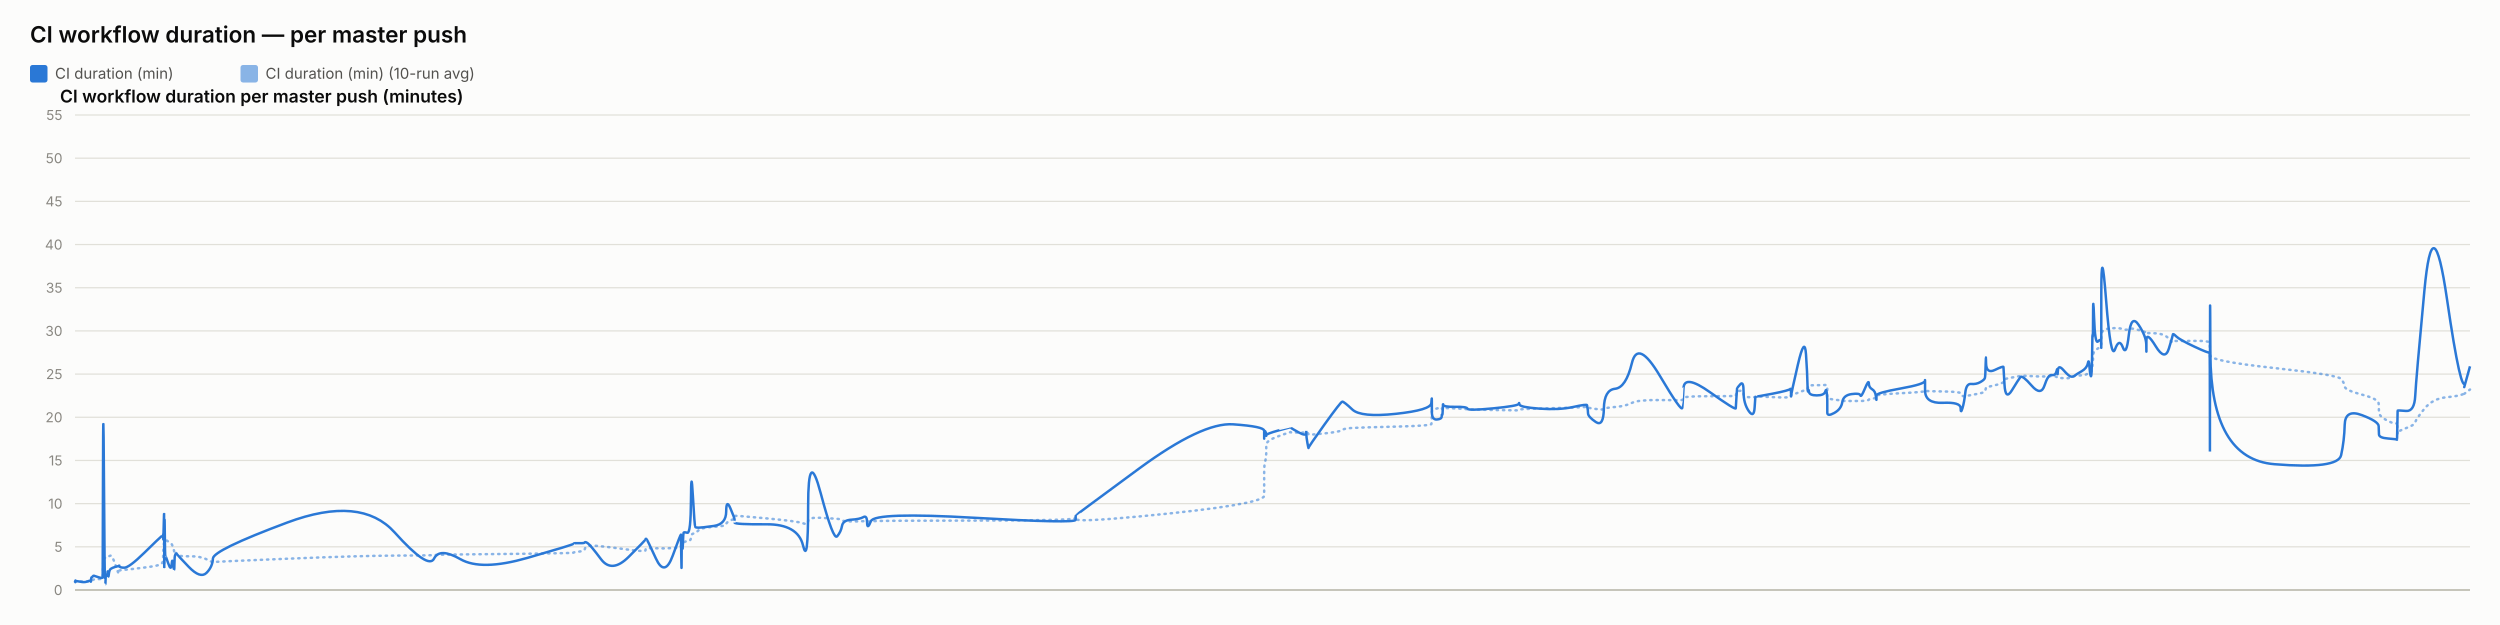
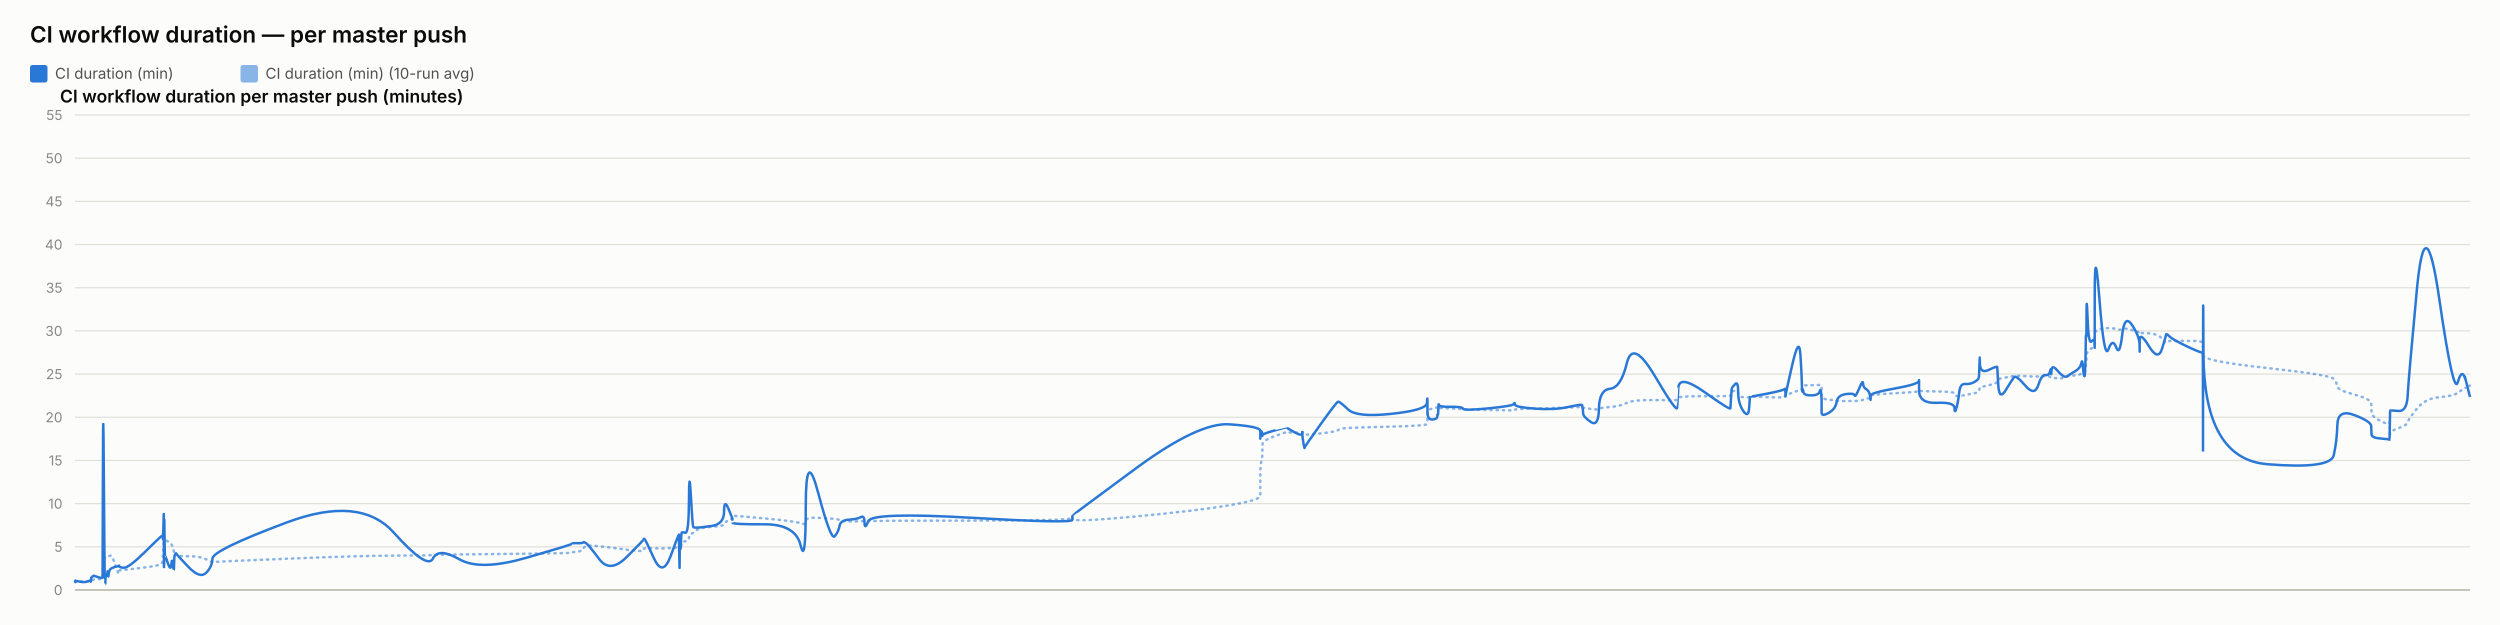
<svg xmlns="http://www.w3.org/2000/svg" width="2000" height="500" viewBox="0 0 2000 500" font-family="system-ui, -apple-system, sans-serif">
  <rect x="0" y="0" width="2000" height="500" fill="#fcfcfb" />
  <text x="24" y="34" font-size="18" font-weight="600" fill="#0b0b0b">CI workflow duration — per master push</text>
  <rect x="24" y="52" width="14" height="14" rx="2" fill="#2a78d6" />
  <text x="44" y="63" font-size="12" fill="#52514e" font-family="system-ui, -apple-system, sans-serif">CI duration (min)</text>
  <rect x="192.4" y="52" width="14" height="14" rx="2" fill="#2a78d6" opacity="0.55" />
  <text x="212.4" y="63" font-size="12" fill="#52514e" font-family="system-ui, -apple-system, sans-serif">CI duration (min) (10-run avg)</text>
  <text x="48" y="82" font-size="14" font-weight="600" fill="#0b0b0b" font-family="system-ui, -apple-system, sans-serif">CI workflow duration per master push (minutes)</text>
  <line x1="60" y1="472" x2="1976" y2="472" stroke="#e1e0d9" stroke-width="1" />
  <text x="50" y="476" font-size="11" text-anchor="end" fill="#898781" font-family="system-ui, -apple-system, sans-serif">0</text>
  <line x1="60" y1="437.455" x2="1976" y2="437.455" stroke="#e1e0d9" stroke-width="1" />
  <text x="50" y="441.455" font-size="11" text-anchor="end" fill="#898781" font-family="system-ui, -apple-system, sans-serif">5</text>
  <line x1="60" y1="402.909" x2="1976" y2="402.909" stroke="#e1e0d9" stroke-width="1" />
  <text x="50" y="406.909" font-size="11" text-anchor="end" fill="#898781" font-family="system-ui, -apple-system, sans-serif">10</text>
  <line x1="60" y1="368.364" x2="1976" y2="368.364" stroke="#e1e0d9" stroke-width="1" />
  <text x="50" y="372.364" font-size="11" text-anchor="end" fill="#898781" font-family="system-ui, -apple-system, sans-serif">15</text>
  <line x1="60" y1="333.818" x2="1976" y2="333.818" stroke="#e1e0d9" stroke-width="1" />
  <text x="50" y="337.818" font-size="11" text-anchor="end" fill="#898781" font-family="system-ui, -apple-system, sans-serif">20</text>
  <line x1="60" y1="299.273" x2="1976" y2="299.273" stroke="#e1e0d9" stroke-width="1" />
  <text x="50" y="303.273" font-size="11" text-anchor="end" fill="#898781" font-family="system-ui, -apple-system, sans-serif">25</text>
  <line x1="60" y1="264.727" x2="1976" y2="264.727" stroke="#e1e0d9" stroke-width="1" />
  <text x="50" y="268.727" font-size="11" text-anchor="end" fill="#898781" font-family="system-ui, -apple-system, sans-serif">30</text>
  <line x1="60" y1="230.182" x2="1976" y2="230.182" stroke="#e1e0d9" stroke-width="1" />
  <text x="50" y="234.182" font-size="11" text-anchor="end" fill="#898781" font-family="system-ui, -apple-system, sans-serif">35</text>
  <line x1="60" y1="195.636" x2="1976" y2="195.636" stroke="#e1e0d9" stroke-width="1" />
  <text x="50" y="199.636" font-size="11" text-anchor="end" fill="#898781" font-family="system-ui, -apple-system, sans-serif">40</text>
  <line x1="60" y1="161.091" x2="1976" y2="161.091" stroke="#e1e0d9" stroke-width="1" />
  <text x="50" y="165.091" font-size="11" text-anchor="end" fill="#898781" font-family="system-ui, -apple-system, sans-serif">45</text>
  <line x1="60" y1="126.545" x2="1976" y2="126.545" stroke="#e1e0d9" stroke-width="1" />
  <text x="50" y="130.545" font-size="11" text-anchor="end" fill="#898781" font-family="system-ui, -apple-system, sans-serif">50</text>
  <line x1="60" y1="92" x2="1976" y2="92" stroke="#e1e0d9" stroke-width="1" />
  <text x="50" y="96" font-size="11" text-anchor="end" fill="#898781" font-family="system-ui, -apple-system, sans-serif">55</text>
  <line x1="60" y1="472" x2="1976" y2="472" stroke="#c3c2b7" stroke-width="1.5" />
-   <path d="M 60 465.552 Q 60.047 465.148 60.16 465.292 Q 60.274 465.436 60.314 465.364 Q 60.354 465.292 60.364 465.18 Q 60.374 465.068 60.41 465.137 Q 60.445 465.206 60.455 465.157 Q 60.464 465.107 64.015 465.171 Q 67.567 465.235 69.732 465.182 Q 71.897 465.129 72.189 465.139 Q 72.481 465.148 72.641 465.143 Q 72.801 465.137 72.816 465.051 Q 72.832 464.964 73.027 464.751 Q 73.223 464.538 73.299 464.4 Q 73.374 464.262 74.023 464.078 Q 74.673 463.893 74.985 463.628 Q 75.296 463.364 78.697 463.283 Q 82.098 463.202 82.138 462.938 Q 82.178 462.673 82.392 454.313 Q 82.607 445.953 83.157 446.074 Q 83.708 446.195 84.074 446.292 Q 84.44 446.39 84.483 446.2 Q 84.527 446.01 85.134 445.941 Q 85.741 445.872 85.83 445.815 Q 85.92 445.757 86.018 445.509 Q 86.116 445.262 86.401 445.383 Q 86.685 445.504 87.045 445.158 Q 87.405 444.813 88.546 444.485 Q 89.688 444.156 92.33 451.935 Q 94.971 459.713 95.119 458.999 Q 95.266 458.285 95.271 457.491 Q 95.276 456.696 95.436 456.443 Q 95.595 456.19 99.432 455.879 Q 103.27 455.568 115.555 454.025 Q 127.84 452.482 129.123 451.112 Q 130.406 449.741 130.457 448.002 Q 130.508 446.264 130.518 444.795 Q 130.528 443.327 130.584 442.245 Q 130.639 441.162 130.683 440.028 Q 130.727 438.894 130.974 436.746 Q 131.222 434.599 131.283 432.572 Q 131.345 430.545 131.378 431.305 Q 131.412 432.065 131.423 429.757 Q 131.434 427.448 131.486 429.262 Q 131.538 431.075 131.572 429.82 Q 131.607 428.565 131.805 429.417 Q 132.004 430.269 132.276 431.167 Q 132.547 432.065 134.685 433.298 Q 136.823 434.53 137.349 435.295 Q 137.876 436.061 138.675 438.508 Q 139.474 440.955 139.512 442.636 Q 139.549 444.318 140.311 442.97 Q 141.073 441.623 141.327 443.408 Q 141.58 445.193 150.914 445.032 Q 160.248 444.87 165.127 447.398 Q 170.007 449.925 170.329 449.666 Q 170.65 449.407 229.729 446.978 Q 288.808 444.548 315.768 444.485 Q 342.728 444.421 347.229 444.047 Q 351.731 443.673 368.373 443.546 Q 385.014 443.419 421.897 442.976 Q 458.78 442.533 458.803 442.13 Q 458.826 441.727 463.2 441.278 Q 467.574 440.828 467.817 439.332 Q 468.061 437.835 470.119 436.948 Q 472.177 436.061 480.814 437 Q 489.451 437.938 502.911 439.746 Q 516.372 441.554 516.374 440.299 Q 516.377 439.044 516.974 438.71 Q 517.572 438.376 524.662 438.641 Q 531.753 438.905 538.178 438.462 Q 544.603 438.019 544.641 437.76 Q 544.679 437.501 544.714 437.201 Q 544.748 436.902 544.755 436.579 Q 544.762 436.257 545.007 437.598 Q 545.252 438.94 545.294 437.581 Q 545.337 436.222 545.654 436.038 Q 545.97 435.854 546.005 436.487 Q 546.04 437.121 546.305 436.913 Q 546.569 436.706 546.851 434.869 Q 547.133 433.033 549.872 433.038 Q 552.611 433.044 552.772 430.206 Q 552.932 427.367 554.304 426.987 Q 555.675 426.607 556.216 426.377 Q 556.757 426.147 558.993 424.12 Q 561.228 422.093 571.066 421.477 Q 580.903 420.861 580.956 419.382 Q 581.008 417.902 584.322 416.445 Q 587.636 414.988 587.637 414.476 Q 587.638 413.964 587.639 413.515 Q 587.641 413.065 587.642 412.697 Q 587.643 412.328 612.987 414.672 Q 638.33 417.015 642.398 418.627 Q 646.467 420.239 646.504 416.969 Q 646.541 413.699 656.611 414.228 Q 666.68 414.758 669.737 415.058 Q 672.794 415.357 673.603 416.221 Q 674.413 417.084 681.128 417.13 Q 687.844 417.176 690.727 416.94 Q 693.611 416.704 693.696 417.096 Q 693.78 417.487 696.729 416.986 Q 699.678 416.485 780.061 416.468 Q 860.444 416.451 860.49 414.424 Q 860.537 412.398 860.541 415.167 Q 860.545 417.936 911.156 413.186 Q 961.767 408.436 986.551 404.228 Q 1011.336 400.019 1011.337 396.616 Q 1011.339 393.213 1011.34 389.765 Q 1011.341 386.316 1011.342 383.356 Q 1011.343 380.397 1011.344 376.378 Q 1011.346 372.359 1012.168 369.187 Q 1012.991 366.015 1012.993 362.537 Q 1012.996 359.059 1012.998 355.772 Q 1013 352.484 1022.799 348.961 Q 1032.598 345.437 1032.601 345.638 Q 1032.603 345.84 1032.835 345.915 Q 1033.068 345.99 1039.045 346.047 Q 1045.023 346.105 1045.025 345.944 Q 1045.027 345.782 1045.029 345.621 Q 1045.031 345.46 1045.934 346.226 Q 1046.837 346.992 1046.851 347.55 Q 1046.865 348.108 1059.73 346.715 Q 1072.595 345.322 1073.811 344.026 Q 1075.028 342.731 1081.853 342.351 Q 1088.679 341.971 1116.694 341.286 Q 1144.708 340.601 1145.066 339.305 Q 1145.424 338.01 1145.429 336.749 Q 1145.434 335.488 1145.439 334.192 Q 1145.445 332.897 1145.465 331.573 Q 1145.484 330.248 1145.487 329.08 Q 1145.491 327.911 1149.422 326.811 Q 1153.354 325.712 1153.36 326.189 Q 1153.366 326.667 1153.718 327.237 Q 1154.071 327.807 1154.233 327.185 Q 1154.394 326.564 1154.51 326.443 Q 1154.625 326.322 1164.11 326.748 Q 1173.594 327.174 1174.023 327.404 Q 1174.452 327.635 1194.549 328.009 Q 1214.646 328.383 1215.032 328.297 Q 1215.418 328.21 1215.637 327.704 Q 1215.856 327.197 1231.647 326.834 Q 1247.438 326.472 1258.549 326.074 Q 1269.661 325.677 1269.674 325.314 Q 1269.687 324.952 1270.001 325.257 Q 1270.315 325.562 1270.408 325.953 Q 1270.501 326.345 1276.659 327.168 Q 1282.818 327.992 1283.092 327.157 Q 1283.366 326.322 1292.064 325.591 Q 1300.763 324.859 1305.495 322.338 Q 1310.227 319.816 1327.874 320.046 Q 1345.521 320.276 1345.831 319.971 Q 1346.141 319.666 1346.166 319.608 Q 1346.191 319.551 1346.797 318.244 Q 1347.402 316.937 1368.004 316.972 Q 1388.606 317.006 1388.616 316.574 Q 1388.626 316.142 1389.143 314.605 Q 1389.66 313.068 1389.667 312.987 Q 1389.675 312.907 1392.271 312.625 Q 1394.868 312.342 1394.869 314.939 Q 1394.871 317.536 1399.017 317.76 Q 1403.162 317.985 1403.716 317.732 Q 1404.269 317.478 1404.405 317.259 Q 1404.541 317.041 1418.102 317.697 Q 1431.663 318.353 1432.2 317.432 Q 1432.737 316.511 1432.816 316.206 Q 1432.895 315.901 1432.9 316.096 Q 1432.905 316.292 1438.338 314.185 Q 1443.77 312.078 1444.8 311.795 Q 1445.83 311.513 1445.962 311.116 Q 1446.093 310.719 1446.495 309.504 Q 1446.896 308.289 1447.199 308.26 Q 1447.502 308.232 1453.419 308.168 Q 1459.337 308.105 1460.198 308.001 Q 1461.058 307.898 1461.439 308.347 Q 1461.821 308.796 1461.822 308.836 Q 1461.824 308.876 1461.825 309.325 Q 1461.827 309.775 1461.83 312.699 Q 1461.833 315.624 1461.834 317.357 Q 1461.836 319.09 1467.413 319.706 Q 1472.989 320.322 1473.815 320.605 Q 1474.642 320.887 1481.239 320.789 Q 1487.836 320.691 1488.33 320.789 Q 1488.824 320.887 1491.924 320.547 Q 1495.024 320.207 1495.07 319.752 Q 1495.116 319.298 1497.657 318.964 Q 1500.197 318.63 1500.676 318.468 Q 1501.154 318.307 1501.161 317.904 Q 1501.168 317.501 1501.175 316.54 Q 1501.183 315.578 1520.57 314.582 Q 1539.957 313.586 1540.001 312.866 Q 1540.045 312.147 1540.049 312.573 Q 1540.052 312.999 1554.275 313.166 Q 1568.498 313.333 1568.512 314.732 Q 1568.525 316.131 1569.97 316.724 Q 1571.415 317.317 1572.216 317.012 Q 1573.016 316.707 1576.952 316.05 Q 1580.888 315.394 1584.187 314.657 Q 1587.486 313.92 1587.905 313.252 Q 1588.323 312.584 1588.518 311.283 Q 1588.714 309.982 1588.836 309.855 Q 1588.959 309.728 1595.813 308.22 Q 1602.667 306.712 1602.767 305.353 Q 1602.867 303.994 1603.598 303.464 Q 1604.329 302.935 1609.576 302.025 Q 1614.823 301.115 1616.323 300.77 Q 1617.824 300.424 1625.301 300.902 Q 1632.778 301.38 1635.628 301.161 Q 1638.478 300.942 1641.433 300.925 Q 1644.388 300.908 1645.21 301.512 Q 1646.032 302.117 1646.036 302.238 Q 1646.04 302.359 1646.321 302.29 Q 1646.601 302.221 1650.831 302.549 Q 1655.06 302.877 1656.792 301.915 Q 1658.525 300.954 1659.749 300.752 Q 1660.974 300.551 1665.254 300.286 Q 1669.535 300.021 1670.288 298.495 Q 1671.042 296.97 1671.537 296.993 Q 1672.033 297.016 1672.694 297.085 Q 1673.354 297.154 1673.621 296.118 Q 1673.888 295.081 1673.923 293.291 Q 1673.959 291.5 1674.181 290.527 Q 1674.403 289.554 1674.449 286.145 Q 1674.495 282.737 1675.269 281.447 Q 1676.043 280.158 1678.404 278.707 Q 1680.765 277.256 1680.884 276.392 Q 1681.003 275.528 1681.013 275.16 Q 1681.023 274.792 1681.039 269.345 Q 1681.054 263.898 1684.858 263.242 Q 1688.662 262.585 1692.023 262.459 Q 1695.384 262.332 1698.228 263.311 Q 1701.072 264.29 1703.015 263.242 Q 1704.957 262.194 1710.939 264.002 Q 1716.921 265.81 1717.017 266.144 Q 1717.113 266.478 1717.121 266.944 Q 1717.129 267.41 1717.131 266.788 Q 1717.134 266.167 1724.554 266.662 Q 1731.975 267.157 1735.11 271.032 Q 1738.245 274.907 1738.326 273.795 Q 1738.407 272.684 1741.039 272.765 Q 1743.671 272.845 1755.569 272.719 Q 1767.466 272.592 1767.679 274.095 Q 1767.892 275.598 1767.921 282.058 Q 1767.95 288.518 1767.971 284.332 Q 1767.991 280.146 1768.306 284.516 Q 1768.62 288.886 1819.512 294.419 Q 1870.403 299.952 1872.906 303.13 Q 1875.408 306.308 1875.761 309.233 Q 1876.115 312.158 1889.479 315.688 Q 1902.843 319.217 1902.939 322.867 Q 1903.036 326.518 1903.178 329.886 Q 1903.32 333.254 1910.414 336.772 Q 1917.508 340.29 1917.577 337.992 Q 1917.645 335.695 1917.867 342.201 Q 1918.089 348.707 1918.101 346.755 Q 1918.113 344.804 1924.839 342.495 Q 1931.564 340.186 1932.191 337.739 Q 1932.818 335.292 1939.514 327.001 Q 1946.211 318.71 1957.64 317.755 Q 1969.069 316.799 1972.534 314.214 Q 1969.069 316.799 1976 311.628" fill="none" stroke="#2a78d6" stroke-width="2" stroke-dasharray="1,4" stroke-linecap="round" opacity="0.55" />
-   <path d="M 60 465.552 Q 60.047 464.745 60.16 465.379 Q 60.274 466.012 60.314 465.436 Q 60.354 464.861 60.364 464.515 Q 60.374 464.17 60.41 465.033 Q 60.445 465.897 60.455 465.206 Q 60.464 464.515 64.015 465.321 Q 67.567 466.127 69.732 465.206 Q 71.897 464.285 72.189 464.803 Q 72.481 465.321 72.641 465.379 Q 72.801 465.436 72.816 464.227 Q 72.832 463.018 73.027 462.385 Q 73.223 461.752 73.299 461.924 Q 73.374 462.097 74.023 461.291 Q 74.673 460.485 74.985 460.542 Q 75.296 460.6 78.697 461.752 Q 82.098 462.903 82.138 461.867 Q 82.178 460.83 82.392 378.958 Q 82.607 297.085 83.157 382.412 Q 83.708 467.739 84.074 467.567 Q 84.44 467.394 84.483 463.306 Q 84.527 459.218 85.134 459.794 Q 85.741 460.37 85.83 460.658 Q 85.92 460.945 86.018 458.239 Q 86.116 455.533 86.401 459.276 Q 86.685 463.018 87.045 459.506 Q 87.405 455.994 88.546 455.13 Q 89.688 454.267 92.33 453.461 Q 94.971 452.655 95.119 453.058 Q 95.266 453.461 95.271 452.482 Q 95.276 451.503 95.436 452.827 Q 95.595 454.152 99.432 454.152 Q 103.27 454.152 115.555 442.118 Q 127.84 430.085 129.123 429.106 Q 130.406 428.127 130.457 428.185 Q 130.508 428.242 130.518 427.436 Q 130.528 426.63 130.584 429.624 Q 130.639 432.618 130.683 431.294 Q 130.727 429.97 130.974 420.239 Q 131.222 410.509 131.283 410.739 Q 131.345 410.97 131.378 440.161 Q 131.412 469.352 131.423 438.664 Q 131.434 407.976 131.486 437.167 Q 131.538 466.358 131.572 434.691 Q 131.607 403.024 131.805 424.155 Q 132.004 445.285 132.276 444.939 Q 132.547 444.594 134.685 450.927 Q 136.823 457.261 137.349 451.273 Q 137.876 445.285 138.675 452.367 Q 139.474 459.448 139.512 452.021 Q 139.549 444.594 140.311 443.5 Q 141.073 442.406 141.327 443.039 Q 141.58 443.673 150.914 453.403 Q 160.248 463.133 165.127 458.355 Q 170.007 453.576 170.329 446.839 Q 170.65 440.103 229.729 418.052 Q 288.808 396 315.768 425.997 Q 342.728 455.994 347.229 446.897 Q 351.731 437.8 368.373 447.358 Q 385.014 456.915 421.897 446.321 Q 458.78 435.727 458.803 435.036 Q 458.826 434.345 463.2 434.518 Q 467.574 434.691 467.817 433.942 Q 468.061 433.194 470.119 434.518 Q 472.177 435.842 480.814 447.358 Q 489.451 458.873 502.911 445.515 Q 516.372 432.158 516.374 431.524 Q 516.377 430.891 516.974 431.006 Q 517.572 431.121 524.662 446.667 Q 531.753 462.212 538.178 444.536 Q 544.603 426.861 544.641 428.012 Q 544.679 429.164 544.714 428.933 Q 544.748 428.703 544.755 427.724 Q 544.762 426.745 545.007 444.709 Q 545.252 462.673 545.294 447.185 Q 545.337 431.697 545.654 430.085 Q 545.97 428.473 546.005 436.015 Q 546.04 443.558 546.305 435.267 Q 546.569 426.976 546.851 426.227 Q 547.133 425.479 549.872 426.227 Q 552.611 426.976 552.772 399.685 Q 552.932 372.394 554.304 396.748 Q 555.675 421.103 556.216 421.621 Q 556.757 422.139 558.993 422.139 Q 561.228 422.139 571.066 420.758 Q 580.903 419.376 580.956 409.127 Q 581.008 398.879 584.322 406.652 Q 587.636 414.424 587.637 415.576 Q 587.638 416.727 587.639 416.612 Q 587.641 416.497 587.642 418.052 Q 587.643 419.606 612.987 419.433 Q 638.33 419.261 642.398 436.303 Q 646.467 453.345 646.504 405.039 Q 646.541 356.733 656.611 394.733 Q 666.68 432.733 669.737 429.048 Q 672.794 425.364 673.603 420.758 Q 674.413 416.152 681.128 415.748 Q 687.844 415.345 690.727 413.676 Q 693.611 412.006 693.696 418.167 Q 693.78 424.327 696.729 416.958 Q 699.678 409.588 780.061 414.252 Q 860.444 418.915 860.49 415.864 Q 860.537 412.812 860.541 412.467 Q 860.545 412.121 911.156 374.927 Q 961.767 337.733 986.551 339.461 Q 1011.336 341.188 1011.337 344.642 Q 1011.339 348.097 1011.34 347.233 Q 1011.341 346.37 1011.342 349.594 Q 1011.343 352.818 1011.344 348.385 Q 1011.346 343.952 1012.168 345.045 Q 1012.991 346.139 1012.993 347.752 Q 1012.996 349.364 1012.998 348.212 Q 1013 347.061 1022.799 344.355 Q 1032.598 341.648 1032.601 341.706 Q 1032.603 341.764 1032.835 342.224 Q 1033.068 342.685 1039.045 345.967 Q 1045.023 349.248 1045.025 346.197 Q 1045.027 343.145 1045.029 346.37 Q 1045.031 349.594 1045.934 354.43 Q 1046.837 359.267 1046.851 358.288 Q 1046.865 357.309 1059.73 339.403 Q 1072.595 321.497 1073.811 321.324 Q 1075.028 321.152 1081.853 327.6 Q 1088.679 334.048 1116.694 331.055 Q 1144.708 328.061 1145.066 322.418 Q 1145.424 316.776 1145.429 320.403 Q 1145.434 324.03 1145.439 320.633 Q 1145.445 317.236 1145.465 320.173 Q 1145.484 323.109 1145.487 329.5 Q 1145.491 335.891 1149.422 335.603 Q 1153.354 335.315 1153.36 333.185 Q 1153.366 331.055 1153.718 331.803 Q 1154.071 332.552 1154.233 327.082 Q 1154.394 321.612 1154.51 323.627 Q 1154.625 325.642 1164.11 325.47 Q 1173.594 325.297 1174.023 326.967 Q 1174.452 328.636 1194.549 326.679 Q 1214.646 324.721 1215.032 323.052 Q 1215.418 321.382 1215.637 323.57 Q 1215.856 325.758 1231.647 326.909 Q 1247.438 328.061 1258.549 325.585 Q 1269.661 323.109 1269.674 324.203 Q 1269.687 325.297 1270.001 326.506 Q 1270.315 327.715 1270.408 330.594 Q 1270.501 333.473 1276.659 337.618 Q 1282.818 341.764 1283.092 326.852 Q 1283.366 311.939 1292.064 311.018 Q 1300.763 310.097 1305.495 290.521 Q 1310.227 270.945 1327.874 300.655 Q 1345.521 330.364 1345.831 326.161 Q 1346.141 321.958 1346.166 321.958 Q 1346.191 321.958 1346.797 310.558 Q 1347.402 299.158 1368.004 313.782 Q 1388.606 328.406 1388.616 326.621 Q 1388.626 324.836 1389.143 317.927 Q 1389.66 311.018 1389.667 310.673 Q 1389.675 310.327 1392.271 307.391 Q 1394.868 304.455 1394.869 313.667 Q 1394.871 322.879 1399.017 328.867 Q 1403.162 334.855 1403.716 325.873 Q 1404.269 316.891 1404.405 317.236 Q 1404.541 317.582 1418.102 314.933 Q 1431.663 312.285 1432.2 311.133 Q 1432.737 309.982 1432.816 314.358 Q 1432.895 318.733 1432.9 316.833 Q 1432.905 314.933 1438.338 291.558 Q 1443.77 268.182 1444.8 283.497 Q 1445.83 298.812 1445.962 306.873 Q 1446.093 314.933 1446.495 312.745 Q 1446.896 310.558 1447.199 313.436 Q 1447.502 316.315 1453.419 316.315 Q 1459.337 316.315 1460.198 313.264 Q 1461.058 310.212 1461.439 314.588 Q 1461.821 318.964 1461.822 319.252 Q 1461.824 319.539 1461.825 321.727 Q 1461.827 323.915 1461.83 325.297 Q 1461.833 326.679 1461.834 330.076 Q 1461.836 333.473 1467.413 330.364 Q 1472.989 327.255 1473.815 321.727 Q 1474.642 316.2 1481.239 315.279 Q 1487.836 314.358 1488.33 316.315 Q 1488.824 318.273 1491.924 310.845 Q 1495.024 303.418 1495.07 306.642 Q 1495.116 309.867 1497.657 311.364 Q 1500.197 312.861 1500.676 316.776 Q 1501.154 320.691 1501.161 319.655 Q 1501.168 318.618 1501.175 316.43 Q 1501.183 314.242 1520.57 310.788 Q 1539.957 307.333 1540.001 304.57 Q 1540.045 301.806 1540.049 312.342 Q 1540.052 322.879 1554.275 322.245 Q 1568.498 321.612 1568.512 326.506 Q 1568.525 331.4 1569.97 326.564 Q 1571.415 321.727 1572.216 314.242 Q 1573.016 306.758 1576.952 307.161 Q 1580.888 307.564 1584.187 305.721 Q 1587.486 303.879 1587.905 302.382 Q 1588.323 300.885 1588.518 291.097 Q 1588.714 281.309 1588.836 290.291 Q 1588.959 299.273 1595.813 295.991 Q 1602.667 292.709 1602.767 293.573 Q 1602.867 294.436 1603.598 307.621 Q 1604.329 320.806 1609.576 312.17 Q 1614.823 303.533 1616.323 301.691 Q 1617.824 299.848 1625.301 308.485 Q 1632.778 317.121 1635.628 308.312 Q 1638.478 299.503 1641.433 300.021 Q 1644.388 300.539 1645.21 296.97 Q 1646.032 293.4 1646.036 297.545 Q 1646.04 301.691 1646.321 296.509 Q 1646.601 291.327 1650.831 296.164 Q 1655.06 301 1656.792 301.288 Q 1658.525 301.576 1659.749 300.539 Q 1660.974 299.503 1665.254 297.027 Q 1669.535 294.552 1670.288 290.579 Q 1671.042 286.606 1671.537 293.285 Q 1672.033 299.964 1672.694 300.942 Q 1673.354 301.921 1673.621 287.297 Q 1673.888 272.673 1673.923 269.276 Q 1673.959 265.879 1674.181 268.873 Q 1674.403 271.867 1674.449 252.348 Q 1674.495 232.83 1675.269 254.306 Q 1676.043 275.782 1678.404 273.133 Q 1680.765 270.485 1680.884 273.882 Q 1681.003 277.279 1681.013 278.258 Q 1681.023 279.236 1681.039 235.133 Q 1681.054 191.03 1684.858 239.912 Q 1688.662 288.794 1692.023 279.467 Q 1695.384 270.139 1698.228 277.797 Q 1701.072 285.455 1703.015 268.182 Q 1704.957 250.909 1710.939 259.948 Q 1716.921 268.988 1717.017 275.724 Q 1717.113 282.461 1717.121 281.136 Q 1717.129 279.812 1717.131 272.327 Q 1717.134 264.842 1724.554 276.991 Q 1731.975 289.139 1735.11 278.833 Q 1738.245 268.527 1738.326 267.548 Q 1738.407 266.57 1741.039 269.161 Q 1743.671 271.752 1755.569 277.336 Q 1767.466 282.921 1767.679 281.942 Q 1767.892 280.964 1767.921 339.576 Q 1767.95 398.188 1767.971 298.467 Q 1767.991 198.745 1768.306 282.979 Q 1768.62 367.212 1819.512 371.358 Q 1870.403 375.503 1872.906 364.103 Q 1875.408 352.703 1875.761 339.864 Q 1876.115 327.024 1889.479 332.091 Q 1902.843 337.158 1902.939 340.958 Q 1903.036 344.758 1903.178 347.521 Q 1903.32 350.285 1910.414 350.803 Q 1917.508 351.321 1917.577 351.782 Q 1917.645 352.242 1917.867 340.555 Q 1918.089 328.867 1918.101 328.521 Q 1918.113 328.176 1924.839 328.752 Q 1931.564 329.327 1932.191 316.545 Q 1932.818 303.764 1939.514 232.485 Q 1946.211 161.206 1957.64 239.624 Q 1969.069 318.042 1972.534 305.548 Q 1969.069 318.042 1976 293.055" fill="none" stroke="#2a78d6" stroke-width="2" />
+   <path d="M 60 465.552 Q 60.046 465.148 60.16 465.292 Q 60.273 465.436 60.313 465.364 Q 60.353 465.292 60.363 465.18 Q 60.373 465.068 60.408 465.137 Q 60.444 465.206 60.453 465.157 Q 60.462 465.107 64.002 465.171 Q 67.542 465.235 69.7 465.182 Q 71.858 465.129 72.15 465.139 Q 72.441 465.148 72.6 465.143 Q 72.759 465.137 72.775 465.051 Q 72.79 464.964 72.985 464.751 Q 73.18 464.538 73.255 464.4 Q 73.331 464.262 73.978 464.078 Q 74.625 463.893 74.936 463.628 Q 75.247 463.364 78.637 463.283 Q 82.027 463.202 82.066 462.938 Q 82.106 462.673 82.32 454.313 Q 82.533 445.953 83.082 446.074 Q 83.631 446.195 83.996 446.292 Q 84.36 446.39 84.404 446.2 Q 84.448 446.01 85.053 445.941 Q 85.658 445.872 85.747 445.815 Q 85.836 445.757 85.934 445.509 Q 86.032 445.262 86.315 445.383 Q 86.599 445.504 86.957 445.158 Q 87.316 444.813 88.454 444.485 Q 89.592 444.156 92.225 451.935 Q 94.858 459.713 95.005 458.999 Q 95.152 458.285 95.157 457.491 Q 95.162 456.696 95.321 456.443 Q 95.48 456.19 99.305 455.879 Q 103.129 455.568 115.375 454.025 Q 127.62 452.482 128.899 451.112 Q 130.178 449.741 130.228 448.002 Q 130.279 446.264 130.29 444.795 Q 130.3 443.327 130.355 442.245 Q 130.41 441.162 130.454 440.028 Q 130.498 438.894 130.745 436.746 Q 130.991 434.599 131.052 432.572 Q 131.114 430.545 131.147 431.305 Q 131.18 432.065 131.192 429.757 Q 131.203 427.448 131.255 429.262 Q 131.306 431.075 131.34 429.82 Q 131.375 428.565 131.573 429.417 Q 131.771 430.269 132.042 431.167 Q 132.312 432.065 134.443 433.298 Q 136.574 434.53 137.099 435.295 Q 137.624 436.061 138.42 438.508 Q 139.216 440.955 139.254 442.636 Q 139.292 444.318 140.051 442.97 Q 140.811 441.623 141.063 443.408 Q 141.316 445.193 150.619 445.032 Q 159.923 444.87 164.787 447.398 Q 169.651 449.925 169.971 449.666 Q 170.292 449.407 229.18 446.978 Q 288.067 444.548 314.94 444.485 Q 341.812 444.421 346.299 444.047 Q 350.786 443.673 367.374 443.546 Q 383.962 443.419 420.725 442.976 Q 457.488 442.533 457.511 442.13 Q 457.534 441.727 461.894 441.278 Q 466.254 440.828 466.497 439.332 Q 466.74 437.835 468.791 436.948 Q 470.843 436.061 479.451 437 Q 488.06 437.938 501.477 439.746 Q 514.894 441.554 514.896 440.299 Q 514.899 439.044 515.494 438.71 Q 516.09 438.376 523.158 438.641 Q 530.225 438.905 536.63 438.462 Q 543.034 438.019 543.072 437.76 Q 543.11 437.501 543.144 437.201 Q 543.178 436.902 543.185 436.579 Q 543.192 436.257 543.436 437.598 Q 543.68 438.94 543.723 437.581 Q 543.765 436.222 544.081 436.038 Q 544.396 435.854 544.431 436.487 Q 544.466 437.121 544.73 436.913 Q 544.994 436.706 545.274 434.869 Q 545.555 433.033 548.285 433.038 Q 551.015 433.044 551.176 430.206 Q 551.336 427.367 552.703 426.987 Q 554.07 426.607 554.609 426.377 Q 555.149 426.147 557.377 424.12 Q 559.605 422.093 569.411 421.477 Q 579.216 420.861 579.268 419.382 Q 579.32 417.902 582.624 416.445 Q 585.927 414.988 585.928 414.476 Q 585.929 413.964 585.931 413.515 Q 585.932 413.065 585.933 412.697 Q 585.935 412.328 611.196 414.672 Q 636.457 417.015 640.512 418.627 Q 644.568 420.239 644.605 416.969 Q 644.642 413.699 654.679 414.228 Q 664.716 414.758 667.762 415.058 Q 670.809 415.357 671.616 416.221 Q 672.423 417.084 679.117 417.13 Q 685.81 417.176 688.685 416.94 Q 691.559 416.704 691.643 417.096 Q 691.728 417.487 694.667 416.986 Q 697.606 416.485 777.729 416.468 Q 857.851 416.451 857.898 414.424 Q 857.944 412.398 857.949 415.167 Q 857.953 417.936 908.4 413.186 Q 958.846 408.436 983.551 404.228 Q 1008.255 400.019 1008.256 396.616 Q 1008.258 393.213 1008.259 389.765 Q 1008.26 386.316 1008.261 383.356 Q 1008.262 380.397 1008.263 376.378 Q 1008.265 372.359 1009.085 369.187 Q 1009.904 366.015 1009.907 362.537 Q 1009.909 359.059 1009.911 355.772 Q 1009.913 352.484 1019.681 348.961 Q 1029.448 345.437 1029.451 345.638 Q 1029.453 345.84 1029.685 345.915 Q 1029.916 345.99 1035.874 346.047 Q 1041.832 346.105 1041.834 345.944 Q 1041.837 345.782 1041.839 345.621 Q 1041.841 345.46 1042.741 346.226 Q 1043.642 346.992 1043.655 347.55 Q 1043.669 348.108 1056.492 346.715 Q 1069.316 345.322 1070.528 344.026 Q 1071.74 342.731 1078.544 342.351 Q 1085.348 341.971 1113.271 341.286 Q 1141.195 340.601 1141.552 339.305 Q 1141.909 338.01 1141.914 336.749 Q 1141.919 335.488 1141.924 334.192 Q 1141.93 332.897 1141.949 331.573 Q 1141.969 330.248 1141.972 329.08 Q 1141.975 327.911 1145.894 326.811 Q 1149.813 325.712 1149.819 326.189 Q 1149.825 326.667 1150.176 327.237 Q 1150.527 327.807 1150.689 327.185 Q 1150.85 326.564 1150.965 326.443 Q 1151.08 326.322 1160.534 326.748 Q 1169.987 327.174 1170.415 327.404 Q 1170.843 327.635 1190.874 328.009 Q 1210.906 328.383 1211.291 328.297 Q 1211.676 328.21 1211.894 327.704 Q 1212.113 327.197 1227.853 326.834 Q 1243.592 326.472 1254.668 326.074 Q 1265.743 325.677 1265.756 325.314 Q 1265.769 324.952 1266.082 325.257 Q 1266.395 325.562 1266.488 325.953 Q 1266.58 326.345 1272.719 327.168 Q 1278.858 327.992 1279.131 327.157 Q 1279.404 326.322 1288.074 325.591 Q 1296.745 324.859 1301.462 322.338 Q 1306.178 319.816 1323.768 320.046 Q 1341.358 320.276 1341.667 319.971 Q 1341.976 319.666 1342.001 319.608 Q 1342.026 319.551 1342.629 318.244 Q 1343.233 316.937 1363.768 316.972 Q 1384.303 317.006 1384.313 316.574 Q 1384.324 316.142 1384.839 314.605 Q 1385.354 313.068 1385.361 312.987 Q 1385.368 312.907 1387.957 312.625 Q 1390.545 312.342 1390.546 314.939 Q 1390.548 317.536 1394.68 317.76 Q 1398.812 317.985 1399.364 317.732 Q 1399.916 317.478 1400.051 317.259 Q 1400.187 317.041 1413.704 317.697 Q 1427.221 318.353 1427.756 317.432 Q 1428.291 316.511 1428.37 316.206 Q 1428.449 315.901 1428.454 316.096 Q 1428.459 316.292 1433.874 314.185 Q 1439.289 312.078 1440.316 311.795 Q 1441.342 311.513 1441.473 311.116 Q 1441.604 310.719 1442.004 309.504 Q 1442.405 308.289 1442.706 308.26 Q 1443.008 308.232 1448.907 308.168 Q 1454.805 308.105 1455.663 308.001 Q 1456.521 307.898 1456.901 308.347 Q 1457.281 308.796 1457.282 308.836 Q 1457.284 308.876 1457.285 309.325 Q 1457.287 309.775 1457.29 312.699 Q 1457.293 315.624 1457.294 317.357 Q 1457.296 319.09 1462.855 319.706 Q 1468.413 320.322 1469.237 320.605 Q 1470.06 320.887 1476.636 320.789 Q 1483.212 320.691 1483.704 320.789 Q 1484.196 320.887 1487.286 320.547 Q 1490.376 320.207 1490.422 319.752 Q 1490.468 319.298 1493.001 318.964 Q 1495.533 318.63 1496.01 318.468 Q 1496.487 318.307 1496.494 317.904 Q 1496.5 317.501 1496.508 316.54 Q 1496.516 315.578 1515.84 314.582 Q 1535.164 313.586 1535.208 312.866 Q 1535.252 312.147 1535.255 312.573 Q 1535.259 312.999 1549.436 313.166 Q 1563.613 313.333 1563.626 314.732 Q 1563.64 316.131 1565.08 316.724 Q 1566.52 317.317 1567.318 317.012 Q 1568.116 316.707 1572.039 316.05 Q 1575.962 315.394 1579.251 314.657 Q 1582.539 313.92 1582.956 313.252 Q 1583.373 312.584 1583.568 311.283 Q 1583.763 309.982 1583.885 309.855 Q 1584.007 309.728 1590.839 308.22 Q 1597.671 306.712 1597.771 305.353 Q 1597.871 303.994 1598.599 303.464 Q 1599.327 302.935 1604.557 302.025 Q 1609.787 301.115 1611.283 300.77 Q 1612.779 300.424 1620.231 300.902 Q 1627.684 301.38 1630.525 301.161 Q 1633.366 300.942 1636.311 300.925 Q 1639.257 300.908 1640.076 301.512 Q 1640.895 302.117 1640.899 302.238 Q 1640.904 302.359 1641.183 302.29 Q 1641.463 302.221 1645.679 302.549 Q 1649.895 302.877 1651.621 301.915 Q 1653.348 300.954 1654.568 300.752 Q 1655.789 300.551 1660.056 300.286 Q 1664.322 300.021 1665.073 298.495 Q 1665.824 296.97 1666.318 296.993 Q 1666.812 297.016 1667.471 297.085 Q 1668.129 297.154 1668.395 296.118 Q 1668.661 295.081 1668.697 293.291 Q 1668.732 291.5 1668.954 290.527 Q 1669.175 289.554 1669.22 286.145 Q 1669.266 282.737 1670.038 281.447 Q 1670.809 280.158 1673.163 278.707 Q 1675.516 277.256 1675.635 276.392 Q 1675.754 275.528 1675.764 275.16 Q 1675.774 274.792 1675.789 269.345 Q 1675.804 263.898 1679.596 263.242 Q 1683.388 262.585 1686.738 262.459 Q 1690.088 262.332 1692.923 263.311 Q 1695.758 264.29 1697.694 263.242 Q 1699.63 262.194 1705.593 264.002 Q 1711.555 265.81 1711.651 266.144 Q 1711.747 266.478 1711.755 266.944 Q 1711.763 267.41 1711.765 266.788 Q 1711.767 266.167 1719.163 266.662 Q 1726.56 267.157 1729.685 271.032 Q 1732.81 274.907 1732.891 273.795 Q 1732.971 272.684 1735.595 272.765 Q 1738.219 272.845 1750.078 272.719 Q 1761.937 272.592 1762.149 274.095 Q 1762.361 275.598 1762.39 282.058 Q 1762.419 288.518 1762.439 284.332 Q 1762.46 280.146 1762.773 284.516 Q 1763.086 288.886 1813.813 294.419 Q 1864.54 299.952 1867.034 303.13 Q 1869.528 306.308 1869.881 309.233 Q 1870.233 312.158 1883.554 315.688 Q 1896.874 319.217 1896.971 322.867 Q 1897.067 326.518 1897.209 329.886 Q 1897.351 333.254 1904.422 336.772 Q 1911.493 340.29 1911.561 337.992 Q 1911.629 335.695 1911.85 342.201 Q 1912.071 348.707 1912.083 346.755 Q 1912.095 344.804 1918.799 342.495 Q 1925.503 340.186 1926.128 337.739 Q 1926.753 335.292 1933.427 327.001 Q 1940.102 318.71 1951.494 317.755 Q 1962.886 316.799 1966.341 314.214 Q 1969.795 311.628 1972.897 309.993 Q 1969.795 311.628 1976 308.358" fill="none" stroke="#2a78d6" stroke-width="2" stroke-dasharray="1,4" stroke-linecap="round" opacity="0.55" />
+   <path d="M 60 465.552 Q 60.046 464.745 60.16 465.379 Q 60.273 466.012 60.313 465.436 Q 60.353 464.861 60.363 464.515 Q 60.373 464.17 60.408 465.033 Q 60.444 465.897 60.453 465.206 Q 60.462 464.515 64.002 465.321 Q 67.542 466.127 69.7 465.206 Q 71.858 464.285 72.15 464.803 Q 72.441 465.321 72.6 465.379 Q 72.759 465.436 72.775 464.227 Q 72.79 463.018 72.985 462.385 Q 73.18 461.752 73.255 461.924 Q 73.331 462.097 73.978 461.291 Q 74.625 460.485 74.936 460.542 Q 75.247 460.6 78.637 461.752 Q 82.027 462.903 82.066 461.867 Q 82.106 460.83 82.32 378.958 Q 82.533 297.085 83.082 382.412 Q 83.631 467.739 83.996 467.567 Q 84.36 467.394 84.404 463.306 Q 84.448 459.218 85.053 459.794 Q 85.658 460.37 85.747 460.658 Q 85.836 460.945 85.934 458.239 Q 86.032 455.533 86.315 459.276 Q 86.599 463.018 86.957 459.506 Q 87.316 455.994 88.454 455.13 Q 89.592 454.267 92.225 453.461 Q 94.858 452.655 95.005 453.058 Q 95.152 453.461 95.157 452.482 Q 95.162 451.503 95.321 452.827 Q 95.48 454.152 99.305 454.152 Q 103.129 454.152 115.375 442.118 Q 127.62 430.085 128.899 429.106 Q 130.178 428.127 130.228 428.185 Q 130.279 428.242 130.29 427.436 Q 130.3 426.63 130.355 429.624 Q 130.41 432.618 130.454 431.294 Q 130.498 429.97 130.745 420.239 Q 130.991 410.509 131.052 410.739 Q 131.114 410.97 131.147 440.161 Q 131.18 469.352 131.192 438.664 Q 131.203 407.976 131.255 437.167 Q 131.306 466.358 131.34 434.691 Q 131.375 403.024 131.573 424.155 Q 131.771 445.285 132.042 444.939 Q 132.312 444.594 134.443 450.927 Q 136.574 457.261 137.099 451.273 Q 137.624 445.285 138.42 452.367 Q 139.216 459.448 139.254 452.021 Q 139.292 444.594 140.051 443.5 Q 140.811 442.406 141.063 443.039 Q 141.316 443.673 150.619 453.403 Q 159.923 463.133 164.787 458.355 Q 169.651 453.576 169.971 446.839 Q 170.292 440.103 229.18 418.052 Q 288.067 396 314.94 425.997 Q 341.812 455.994 346.299 446.897 Q 350.786 437.8 367.374 447.358 Q 383.962 456.915 420.725 446.321 Q 457.488 435.727 457.511 435.036 Q 457.534 434.345 461.894 434.518 Q 466.254 434.691 466.497 433.942 Q 466.74 433.194 468.791 434.518 Q 470.843 435.842 479.451 447.358 Q 488.06 458.873 501.477 445.515 Q 514.894 432.158 514.896 431.524 Q 514.899 430.891 515.494 431.006 Q 516.09 431.121 523.158 446.667 Q 530.225 462.212 536.63 444.536 Q 543.034 426.861 543.072 428.012 Q 543.11 429.164 543.144 428.933 Q 543.178 428.703 543.185 427.724 Q 543.192 426.745 543.436 444.709 Q 543.68 462.673 543.723 447.185 Q 543.765 431.697 544.081 430.085 Q 544.396 428.473 544.431 436.015 Q 544.466 443.558 544.73 435.267 Q 544.994 426.976 545.274 426.227 Q 545.555 425.479 548.285 426.227 Q 551.015 426.976 551.176 399.685 Q 551.336 372.394 552.703 396.748 Q 554.07 421.103 554.609 421.621 Q 555.149 422.139 557.377 422.139 Q 559.605 422.139 569.411 420.758 Q 579.216 419.376 579.268 409.127 Q 579.32 398.879 582.624 406.652 Q 585.927 414.424 585.928 415.576 Q 585.929 416.727 585.931 416.612 Q 585.932 416.497 585.933 418.052 Q 585.935 419.606 611.196 419.433 Q 636.457 419.261 640.512 436.303 Q 644.568 453.345 644.605 405.039 Q 644.642 356.733 654.679 394.733 Q 664.716 432.733 667.762 429.048 Q 670.809 425.364 671.616 420.758 Q 672.423 416.152 679.117 415.748 Q 685.81 415.345 688.685 413.676 Q 691.559 412.006 691.643 418.167 Q 691.728 424.327 694.667 416.958 Q 697.606 409.588 777.729 414.252 Q 857.851 418.915 857.898 415.864 Q 857.944 412.812 857.949 412.467 Q 857.953 412.121 908.4 374.927 Q 958.846 337.733 983.551 339.461 Q 1008.255 341.188 1008.256 344.642 Q 1008.258 348.097 1008.259 347.233 Q 1008.26 346.37 1008.261 349.594 Q 1008.262 352.818 1008.263 348.385 Q 1008.265 343.952 1009.085 345.045 Q 1009.904 346.139 1009.907 347.752 Q 1009.909 349.364 1009.911 348.212 Q 1009.913 347.061 1019.681 344.355 Q 1029.448 341.648 1029.451 341.706 Q 1029.453 341.764 1029.685 342.224 Q 1029.916 342.685 1035.874 345.967 Q 1041.832 349.248 1041.834 346.197 Q 1041.837 343.145 1041.839 346.37 Q 1041.841 349.594 1042.741 354.43 Q 1043.642 359.267 1043.655 358.288 Q 1043.669 357.309 1056.492 339.403 Q 1069.316 321.497 1070.528 321.324 Q 1071.74 321.152 1078.544 327.6 Q 1085.348 334.048 1113.271 331.055 Q 1141.195 328.061 1141.552 322.418 Q 1141.909 316.776 1141.914 320.403 Q 1141.919 324.03 1141.924 320.633 Q 1141.93 317.236 1141.949 320.173 Q 1141.969 323.109 1141.972 329.5 Q 1141.975 335.891 1145.894 335.603 Q 1149.813 335.315 1149.819 333.185 Q 1149.825 331.055 1150.176 331.803 Q 1150.527 332.552 1150.689 327.082 Q 1150.85 321.612 1150.965 323.627 Q 1151.08 325.642 1160.534 325.47 Q 1169.987 325.297 1170.415 326.967 Q 1170.843 328.636 1190.874 326.679 Q 1210.906 324.721 1211.291 323.052 Q 1211.676 321.382 1211.894 323.57 Q 1212.113 325.758 1227.853 326.909 Q 1243.592 328.061 1254.668 325.585 Q 1265.743 323.109 1265.756 324.203 Q 1265.769 325.297 1266.082 326.506 Q 1266.395 327.715 1266.488 330.594 Q 1266.58 333.473 1272.719 337.618 Q 1278.858 341.764 1279.131 326.852 Q 1279.404 311.939 1288.074 311.018 Q 1296.745 310.097 1301.462 290.521 Q 1306.178 270.945 1323.768 300.655 Q 1341.358 330.364 1341.667 326.161 Q 1341.976 321.958 1342.001 321.958 Q 1342.026 321.958 1342.629 310.558 Q 1343.233 299.158 1363.768 313.782 Q 1384.303 328.406 1384.313 326.621 Q 1384.324 324.836 1384.839 317.927 Q 1385.354 311.018 1385.361 310.673 Q 1385.368 310.327 1387.957 307.391 Q 1390.545 304.455 1390.546 313.667 Q 1390.548 322.879 1394.68 328.867 Q 1398.812 334.855 1399.364 325.873 Q 1399.916 316.891 1400.051 317.236 Q 1400.187 317.582 1413.704 314.933 Q 1427.221 312.285 1427.756 311.133 Q 1428.291 309.982 1428.37 314.358 Q 1428.449 318.733 1428.454 316.833 Q 1428.459 314.933 1433.874 291.558 Q 1439.289 268.182 1440.316 283.497 Q 1441.342 298.812 1441.473 306.873 Q 1441.604 314.933 1442.004 312.745 Q 1442.405 310.558 1442.706 313.436 Q 1443.008 316.315 1448.907 316.315 Q 1454.805 316.315 1455.663 313.264 Q 1456.521 310.212 1456.901 314.588 Q 1457.281 318.964 1457.282 319.252 Q 1457.284 319.539 1457.285 321.727 Q 1457.287 323.915 1457.29 325.297 Q 1457.293 326.679 1457.294 330.076 Q 1457.296 333.473 1462.855 330.364 Q 1468.413 327.255 1469.237 321.727 Q 1470.06 316.2 1476.636 315.279 Q 1483.212 314.358 1483.704 316.315 Q 1484.196 318.273 1487.286 310.845 Q 1490.376 303.418 1490.422 306.642 Q 1490.468 309.867 1493.001 311.364 Q 1495.533 312.861 1496.01 316.776 Q 1496.487 320.691 1496.494 319.655 Q 1496.5 318.618 1496.508 316.43 Q 1496.516 314.242 1515.84 310.788 Q 1535.164 307.333 1535.208 304.57 Q 1535.252 301.806 1535.255 312.342 Q 1535.259 322.879 1549.436 322.245 Q 1563.613 321.612 1563.626 326.506 Q 1563.64 331.4 1565.08 326.564 Q 1566.52 321.727 1567.318 314.242 Q 1568.116 306.758 1572.039 307.161 Q 1575.962 307.564 1579.251 305.721 Q 1582.539 303.879 1582.956 302.382 Q 1583.373 300.885 1583.568 291.097 Q 1583.763 281.309 1583.885 290.291 Q 1584.007 299.273 1590.839 295.991 Q 1597.671 292.709 1597.771 293.573 Q 1597.871 294.436 1598.599 307.621 Q 1599.327 320.806 1604.557 312.17 Q 1609.787 303.533 1611.283 301.691 Q 1612.779 299.848 1620.231 308.485 Q 1627.684 317.121 1630.525 308.312 Q 1633.366 299.503 1636.311 300.021 Q 1639.257 300.539 1640.076 296.97 Q 1640.895 293.4 1640.899 297.545 Q 1640.904 301.691 1641.183 296.509 Q 1641.463 291.327 1645.679 296.164 Q 1649.895 301 1651.621 301.288 Q 1653.348 301.576 1654.568 300.539 Q 1655.789 299.503 1660.056 297.027 Q 1664.322 294.552 1665.073 290.579 Q 1665.824 286.606 1666.318 293.285 Q 1666.812 299.964 1667.471 300.942 Q 1668.129 301.921 1668.395 287.297 Q 1668.661 272.673 1668.697 269.276 Q 1668.732 265.879 1668.954 268.873 Q 1669.175 271.867 1669.22 252.348 Q 1669.266 232.83 1670.038 254.306 Q 1670.809 275.782 1673.163 273.133 Q 1675.516 270.485 1675.635 273.882 Q 1675.754 277.279 1675.764 278.258 Q 1675.774 279.236 1675.789 235.133 Q 1675.804 191.03 1679.596 239.912 Q 1683.388 288.794 1686.738 279.467 Q 1690.088 270.139 1692.923 277.797 Q 1695.758 285.455 1697.694 268.182 Q 1699.63 250.909 1705.593 259.948 Q 1711.555 268.988 1711.651 275.724 Q 1711.747 282.461 1711.755 281.136 Q 1711.763 279.812 1711.765 272.327 Q 1711.767 264.842 1719.163 276.991 Q 1726.56 289.139 1729.685 278.833 Q 1732.81 268.527 1732.891 267.548 Q 1732.971 266.57 1735.595 269.161 Q 1738.219 271.752 1750.078 277.336 Q 1761.937 282.921 1762.149 281.942 Q 1762.361 280.964 1762.39 339.576 Q 1762.419 398.188 1762.439 298.467 Q 1762.46 198.745 1762.773 282.979 Q 1763.086 367.212 1813.813 371.358 Q 1864.54 375.503 1867.034 364.103 Q 1869.528 352.703 1869.881 339.864 Q 1870.233 327.024 1883.554 332.091 Q 1896.874 337.158 1896.971 340.958 Q 1897.067 344.758 1897.209 347.521 Q 1897.351 350.285 1904.422 350.803 Q 1911.493 351.321 1911.561 351.782 Q 1911.629 352.242 1911.85 340.555 Q 1912.071 328.867 1912.083 328.521 Q 1912.095 328.176 1918.799 328.752 Q 1925.503 329.327 1926.128 316.545 Q 1926.753 303.764 1933.427 232.485 Q 1940.102 161.206 1951.494 239.624 Q 1962.886 318.042 1966.341 305.548 Q 1969.795 293.055 1972.897 305.318 Q 1969.795 293.055 1976 317.582" fill="none" stroke="#2a78d6" stroke-width="2" />
</svg>
